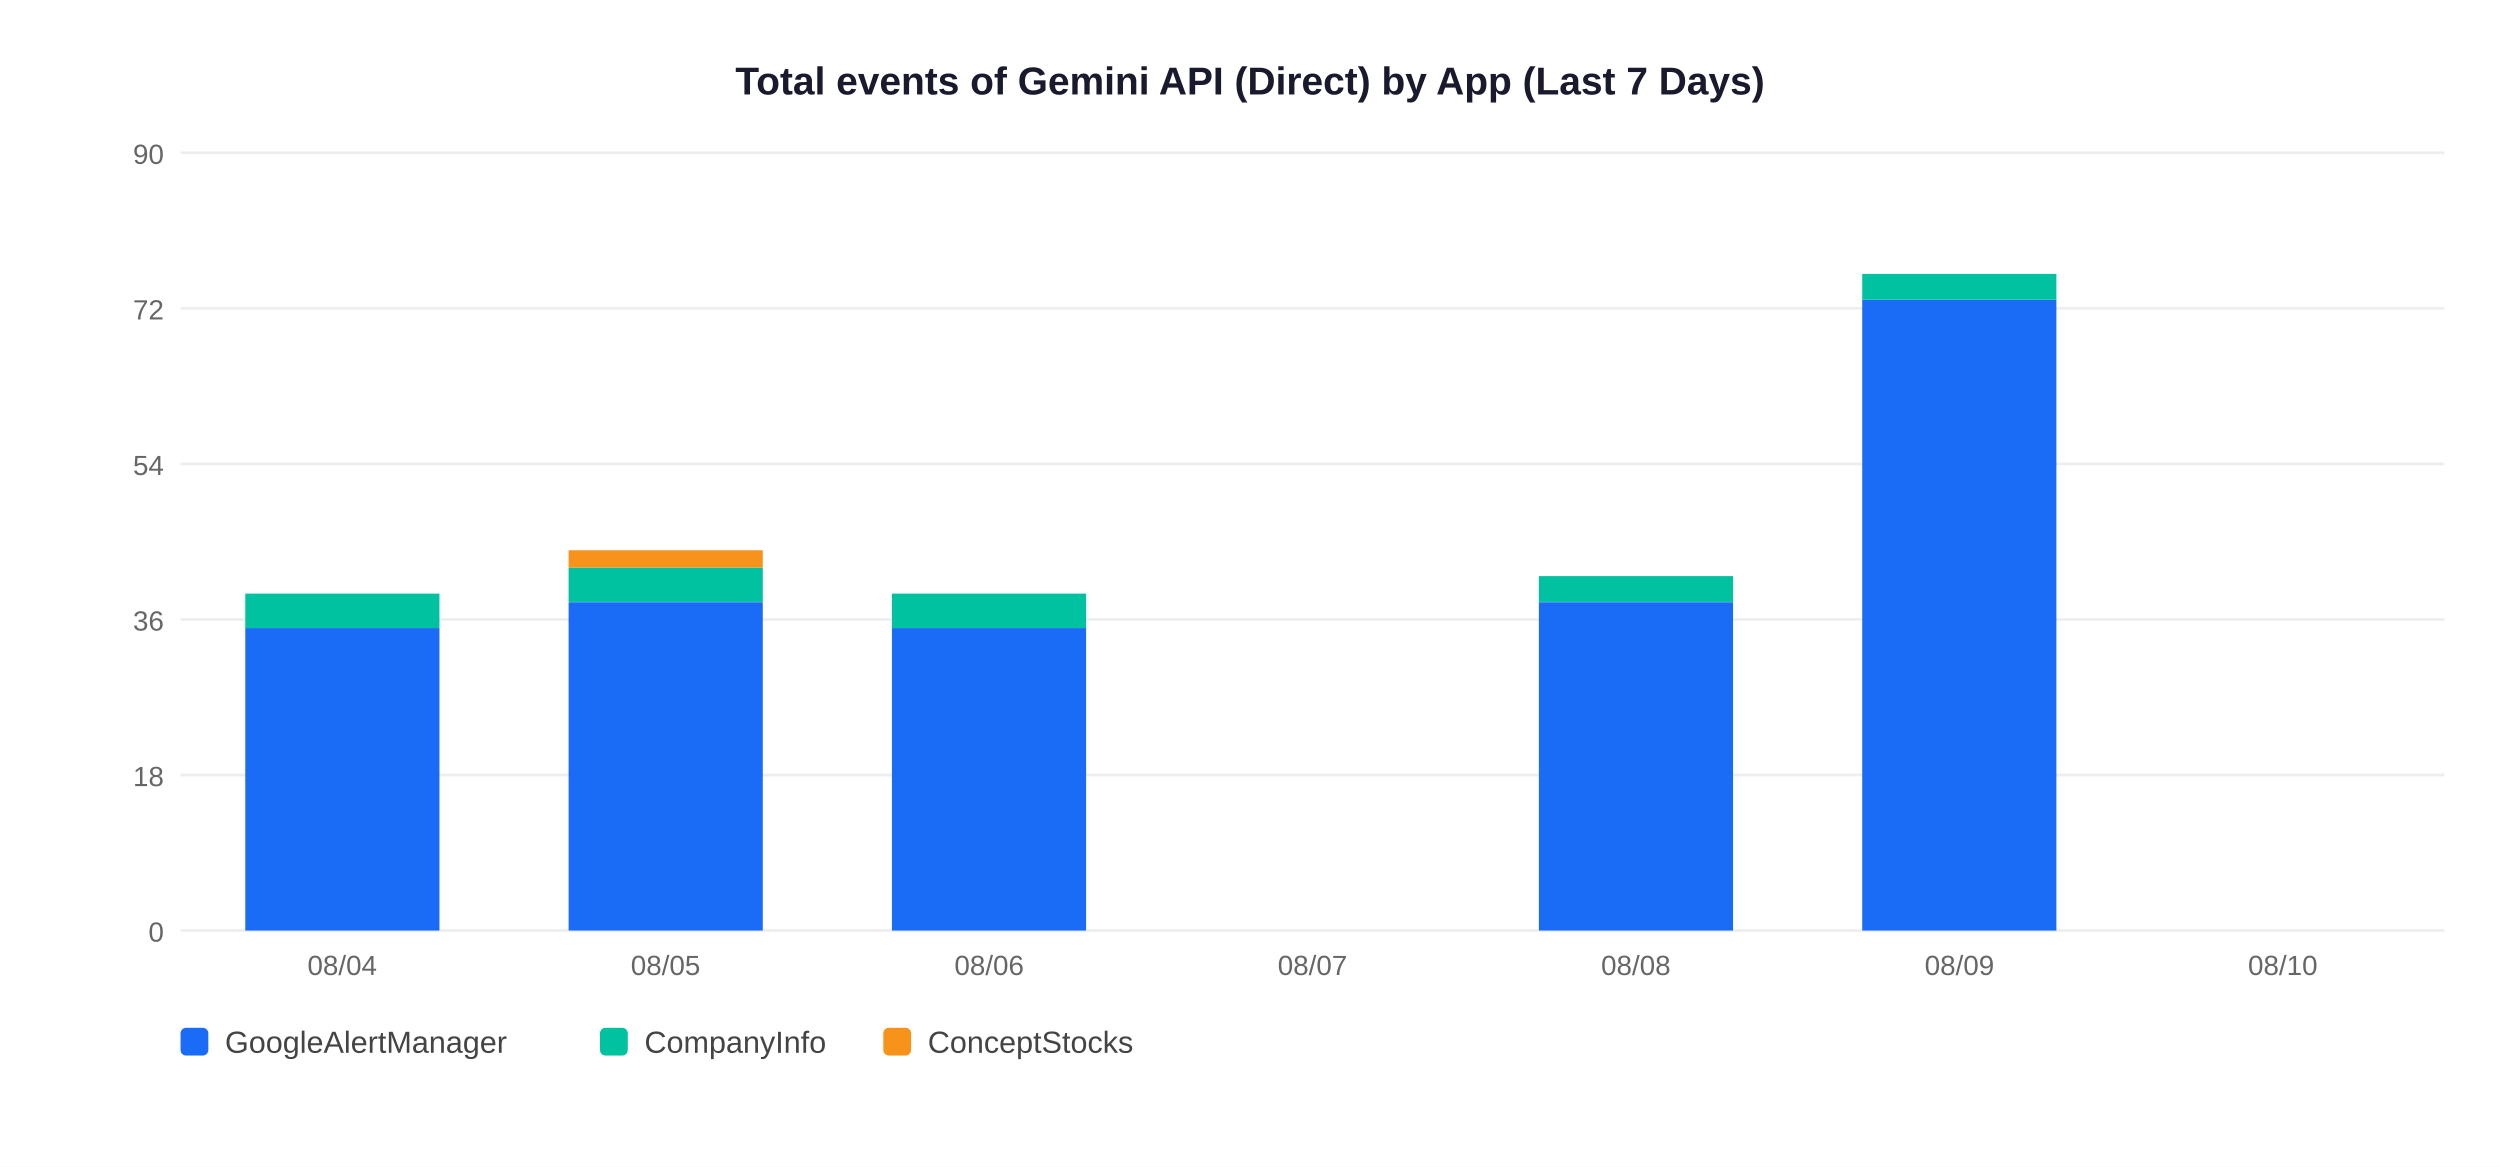
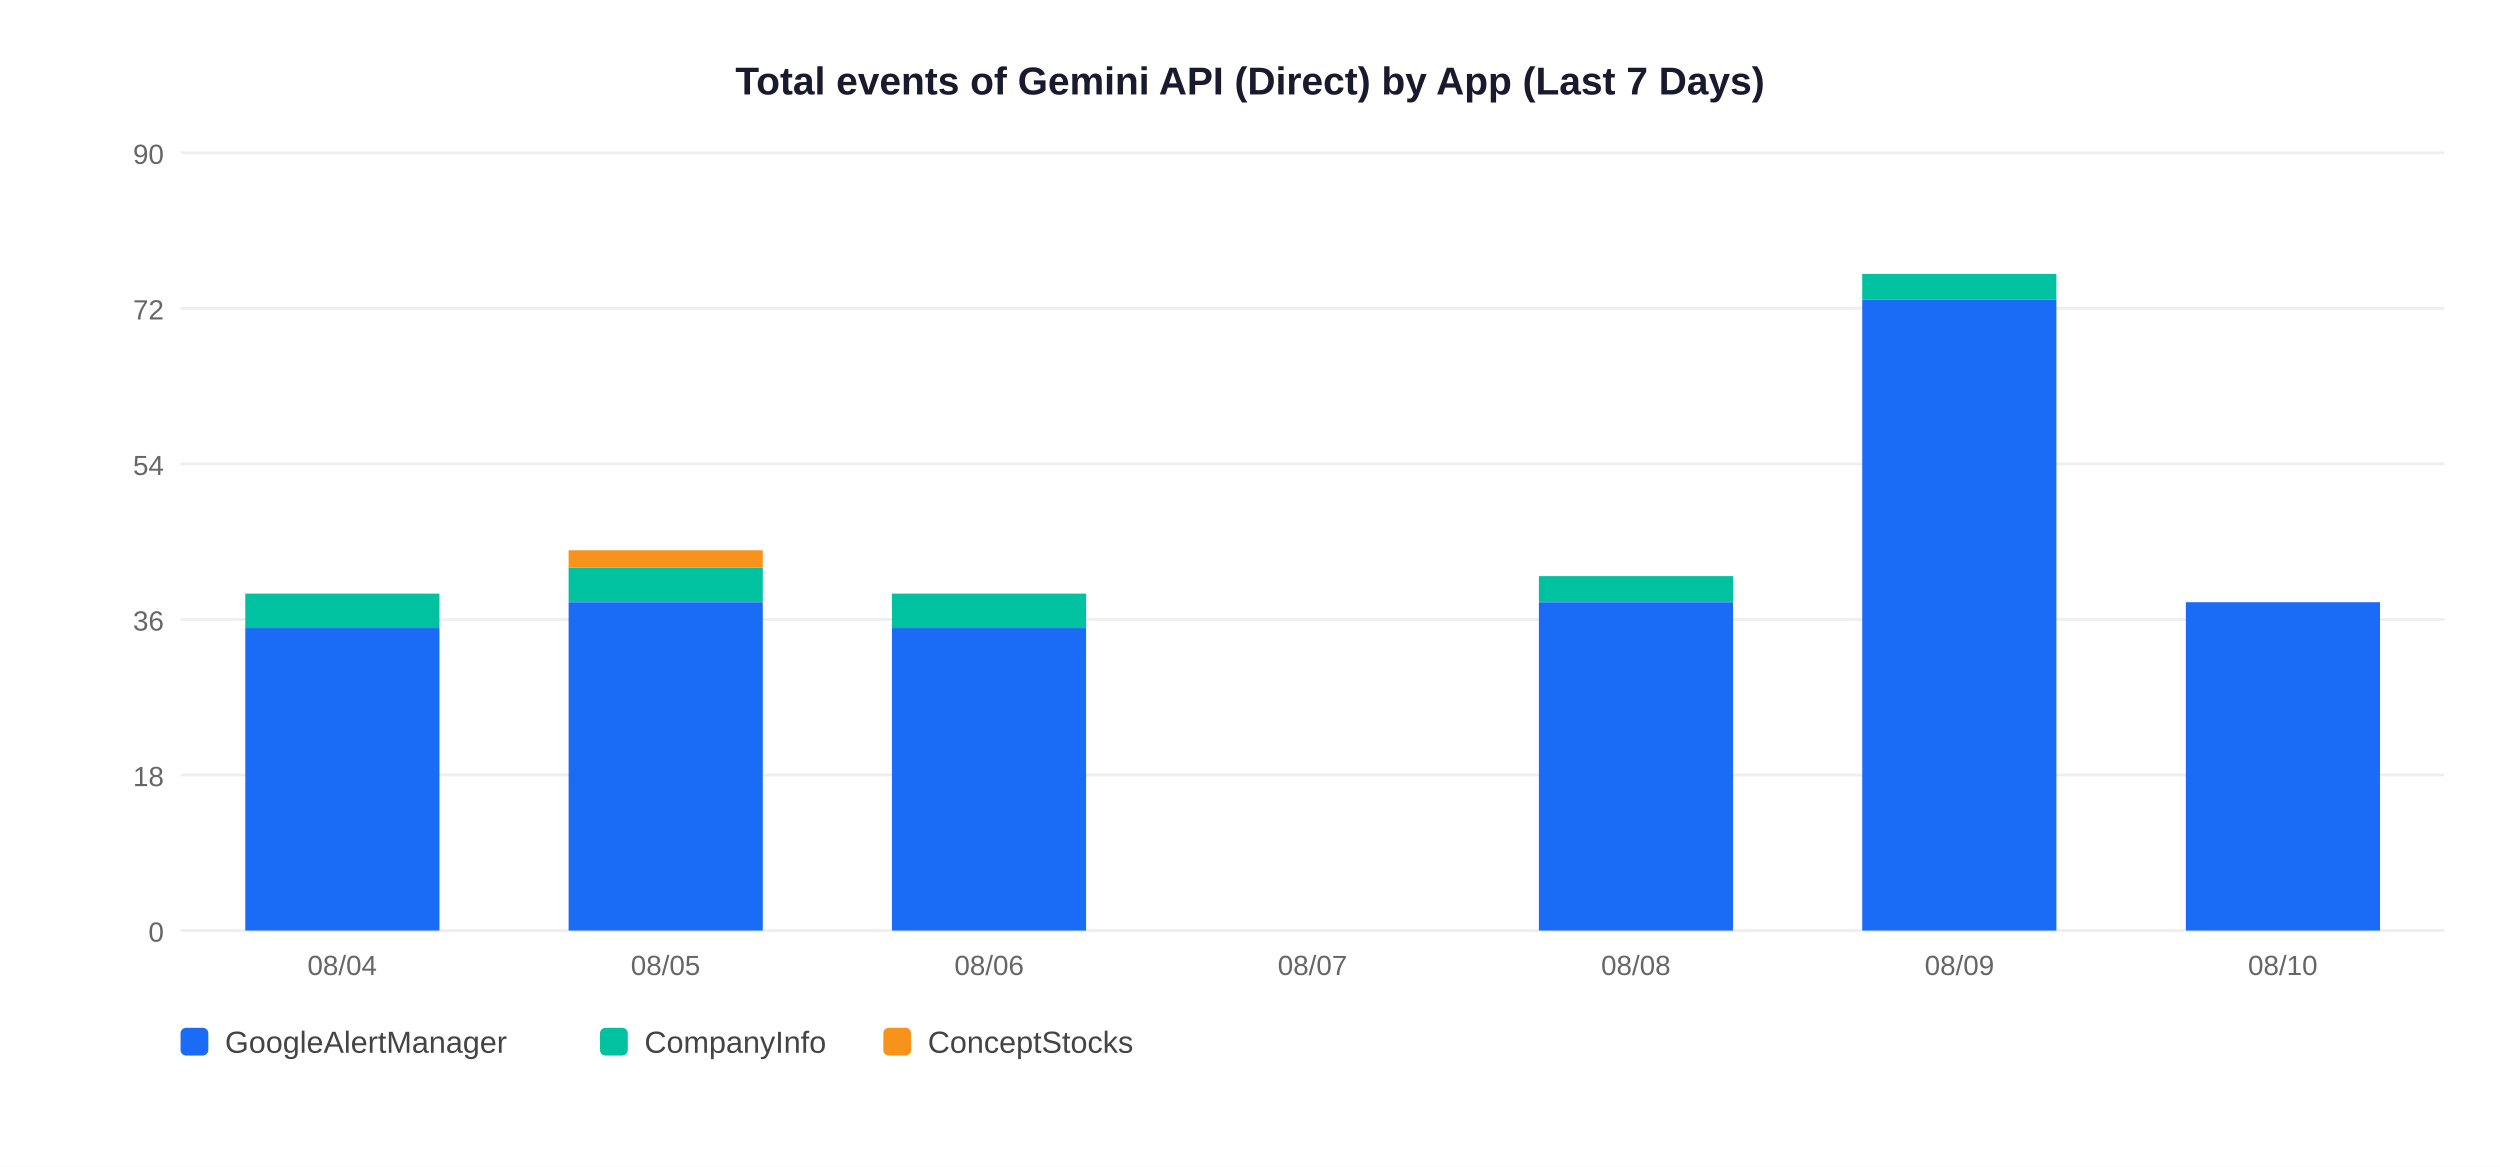
<svg xmlns="http://www.w3.org/2000/svg" width="900" height="420">
  <rect width="900" height="420" fill="white" />
  <text x="450" y="34" text-anchor="middle" font-size="14" font-weight="bold" font-family="Arial,sans-serif" fill="#1a1a2e">Total events of Gemini API (Direct) by App (Last 7 Days)</text>
  <line x1="65" y1="335" x2="880" y2="335" stroke="#EEEEEE" stroke-width="1" />
  <text x="59" y="339" text-anchor="end" font-size="10" font-family="Arial,sans-serif" fill="#666">0</text>
  <line x1="65" y1="279" x2="880" y2="279" stroke="#EEEEEE" stroke-width="1" />
  <text x="59" y="283" text-anchor="end" font-size="10" font-family="Arial,sans-serif" fill="#666">18</text>
  <line x1="65" y1="223" x2="880" y2="223" stroke="#EEEEEE" stroke-width="1" />
  <text x="59" y="227" text-anchor="end" font-size="10" font-family="Arial,sans-serif" fill="#666">36</text>
  <line x1="65" y1="167" x2="880" y2="167" stroke="#EEEEEE" stroke-width="1" />
  <text x="59" y="171" text-anchor="end" font-size="10" font-family="Arial,sans-serif" fill="#666">54</text>
  <line x1="65" y1="111" x2="880" y2="111" stroke="#EEEEEE" stroke-width="1" />
  <text x="59" y="115" text-anchor="end" font-size="10" font-family="Arial,sans-serif" fill="#666">72</text>
  <line x1="65" y1="55" x2="880" y2="55" stroke="#EEEEEE" stroke-width="1" />
  <text x="59" y="59" text-anchor="end" font-size="10" font-family="Arial,sans-serif" fill="#666">90</text>
  <rect x="88.3" y="226.1" width="69.9" height="108.9" fill="#1A6CF7" />
  <rect x="88.3" y="213.7" width="69.9" height="12.4" fill="#00C2A0" />
  <text x="123.2" y="351" text-anchor="middle" font-size="10" font-family="Arial,sans-serif" fill="#666">08/04</text>
  <rect x="204.7" y="216.8" width="69.9" height="118.2" fill="#1A6CF7" />
  <rect x="204.7" y="204.3" width="69.9" height="12.4" fill="#00C2A0" />
  <rect x="204.7" y="198.1" width="69.9" height="6.2" fill="#F7931A" />
  <text x="239.6" y="351" text-anchor="middle" font-size="10" font-family="Arial,sans-serif" fill="#666">08/05</text>
  <rect x="321.1" y="226.1" width="69.9" height="108.9" fill="#1A6CF7" />
  <rect x="321.1" y="213.7" width="69.9" height="12.4" fill="#00C2A0" />
  <text x="356.1" y="351" text-anchor="middle" font-size="10" font-family="Arial,sans-serif" fill="#666">08/06</text>
  <text x="472.5" y="351" text-anchor="middle" font-size="10" font-family="Arial,sans-serif" fill="#666">08/07</text>
  <rect x="554.0" y="216.8" width="69.9" height="118.2" fill="#1A6CF7" />
  <rect x="554.0" y="207.4" width="69.9" height="9.3" fill="#00C2A0" />
  <text x="588.9" y="351" text-anchor="middle" font-size="10" font-family="Arial,sans-serif" fill="#666">08/08</text>
  <rect x="670.4" y="107.9" width="69.9" height="227.1" fill="#1A6CF7" />
  <rect x="670.4" y="98.6" width="69.9" height="9.3" fill="#00C2A0" />
  <text x="705.4" y="351" text-anchor="middle" font-size="10" font-family="Arial,sans-serif" fill="#666">08/09</text>
+   <rect x="786.9" y="216.8" width="69.9" height="118.2" fill="#1A6CF7" />
  <text x="821.8" y="351" text-anchor="middle" font-size="10" font-family="Arial,sans-serif" fill="#666">08/10</text>
  <rect x="65" y="370" width="10" height="10" rx="2" fill="#1A6CF7" />
  <text x="81" y="379" font-size="11" font-family="Arial,sans-serif" fill="#444">GoogleAlertManager</text>
  <rect x="216" y="370" width="10" height="10" rx="2" fill="#00C2A0" />
  <text x="232" y="379" font-size="11" font-family="Arial,sans-serif" fill="#444">CompanyInfo</text>
  <rect x="318" y="370" width="10" height="10" rx="2" fill="#F7931A" />
  <text x="334" y="379" font-size="11" font-family="Arial,sans-serif" fill="#444">ConceptStocks</text>
</svg>
